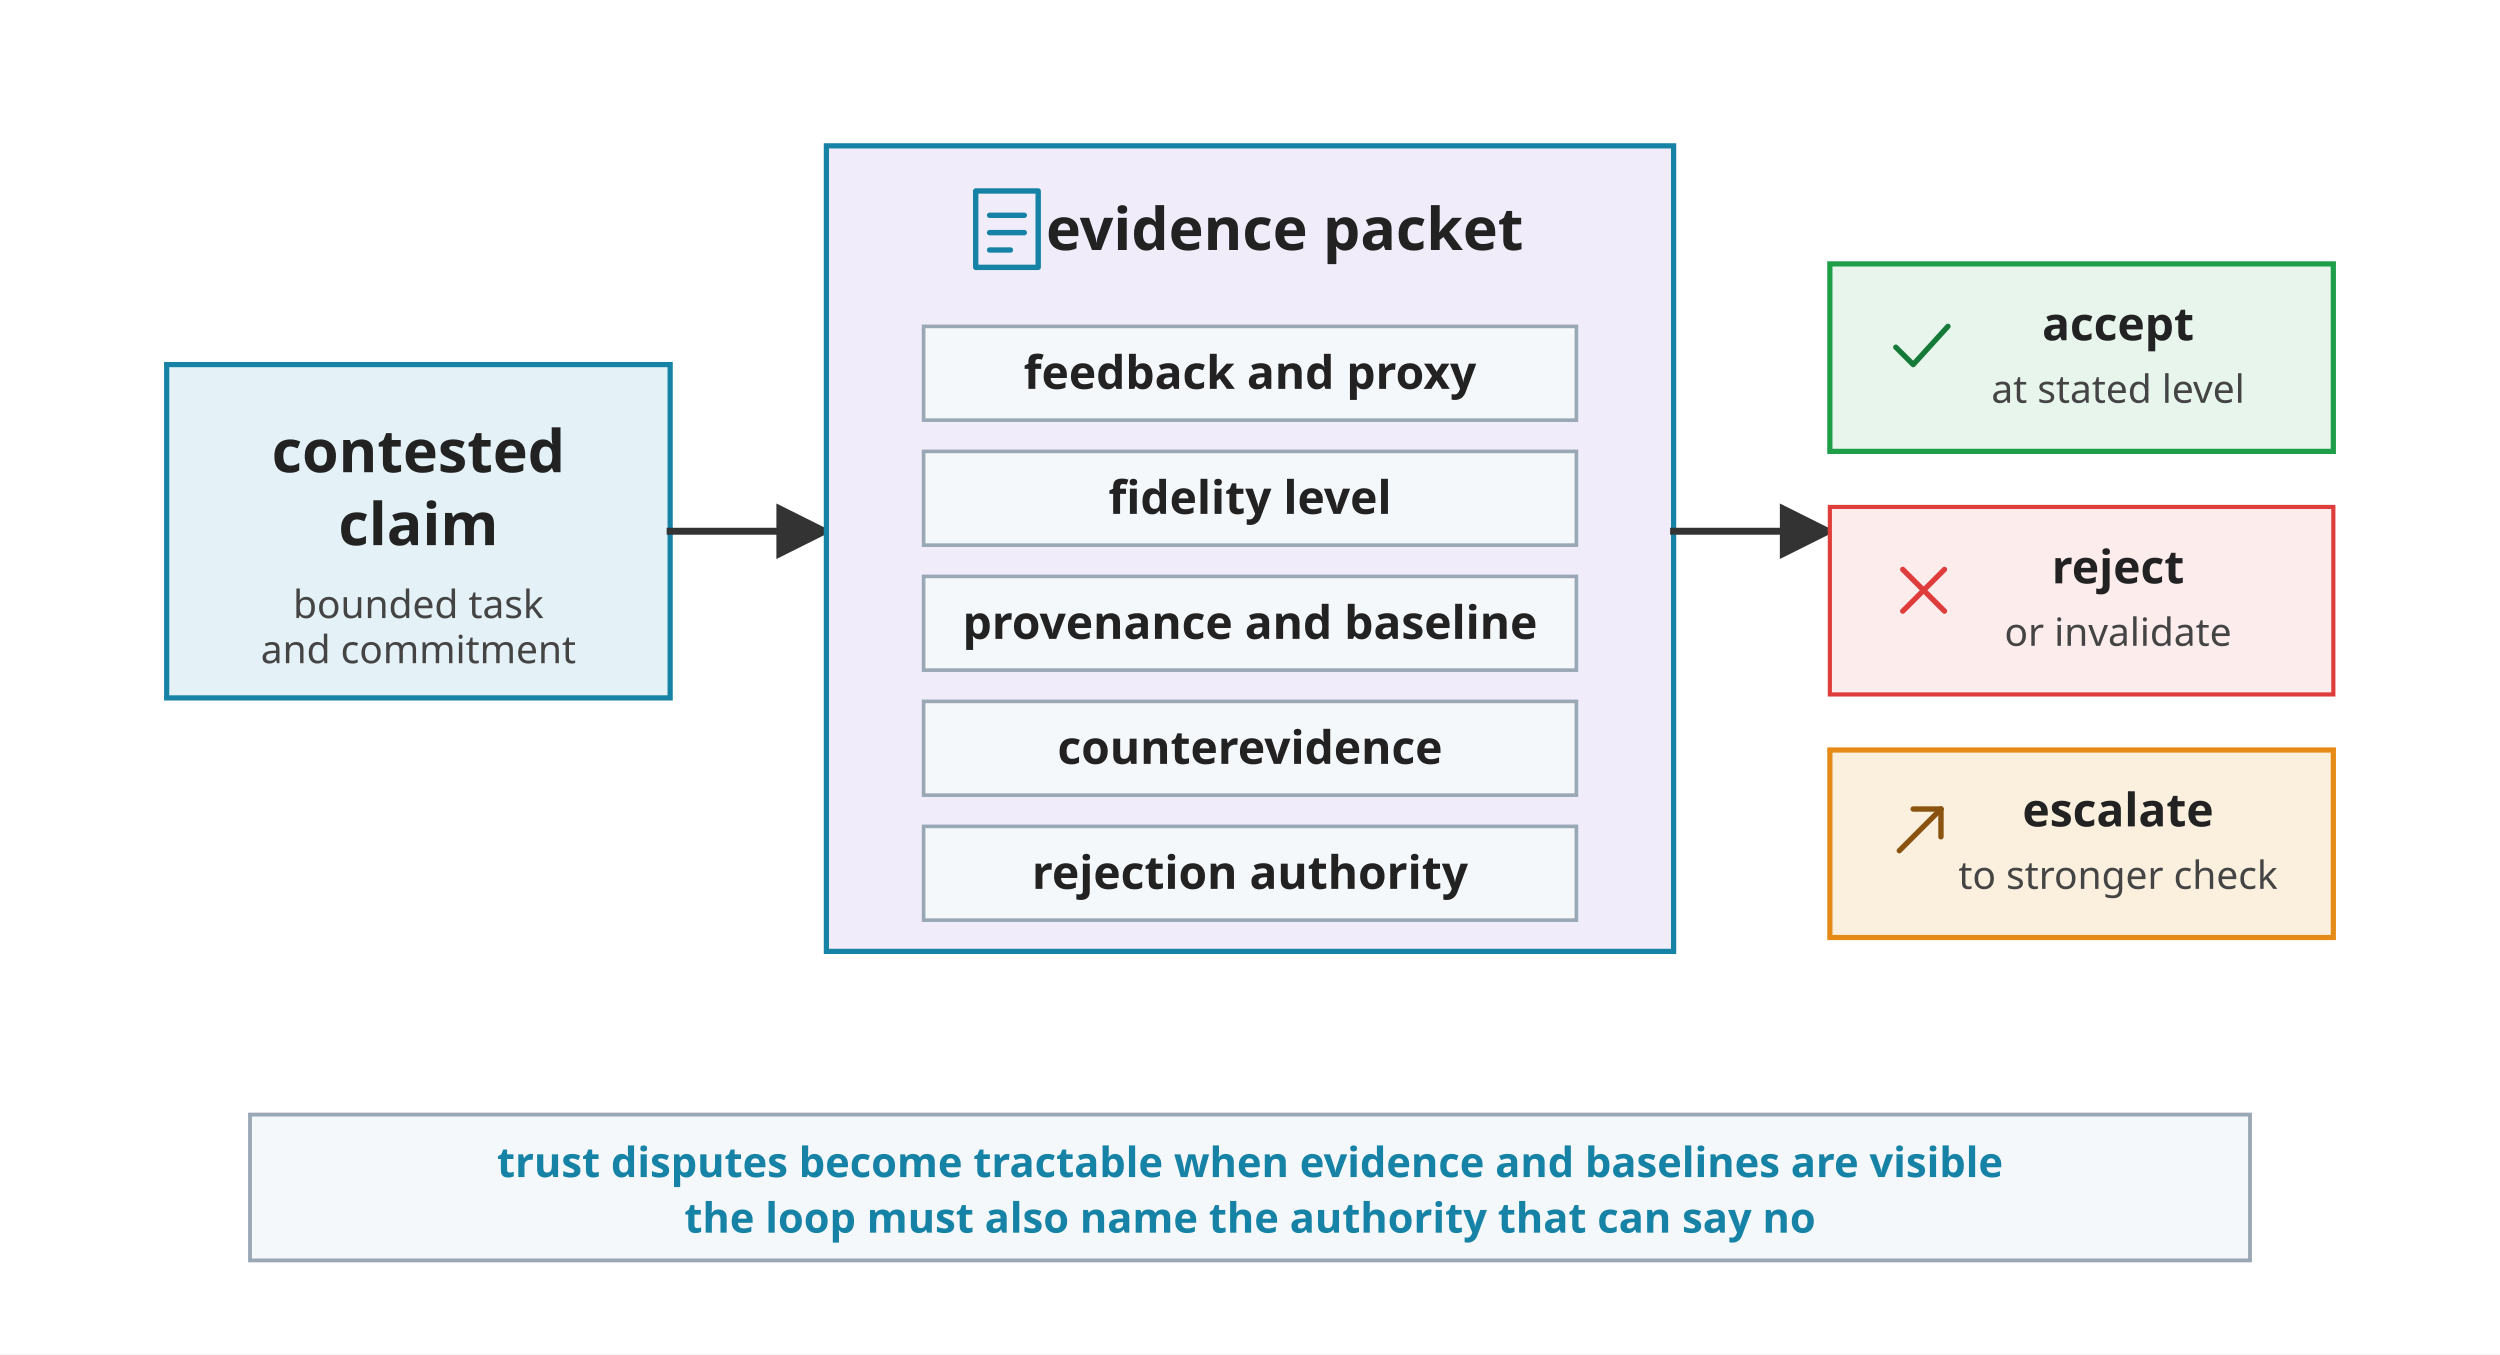
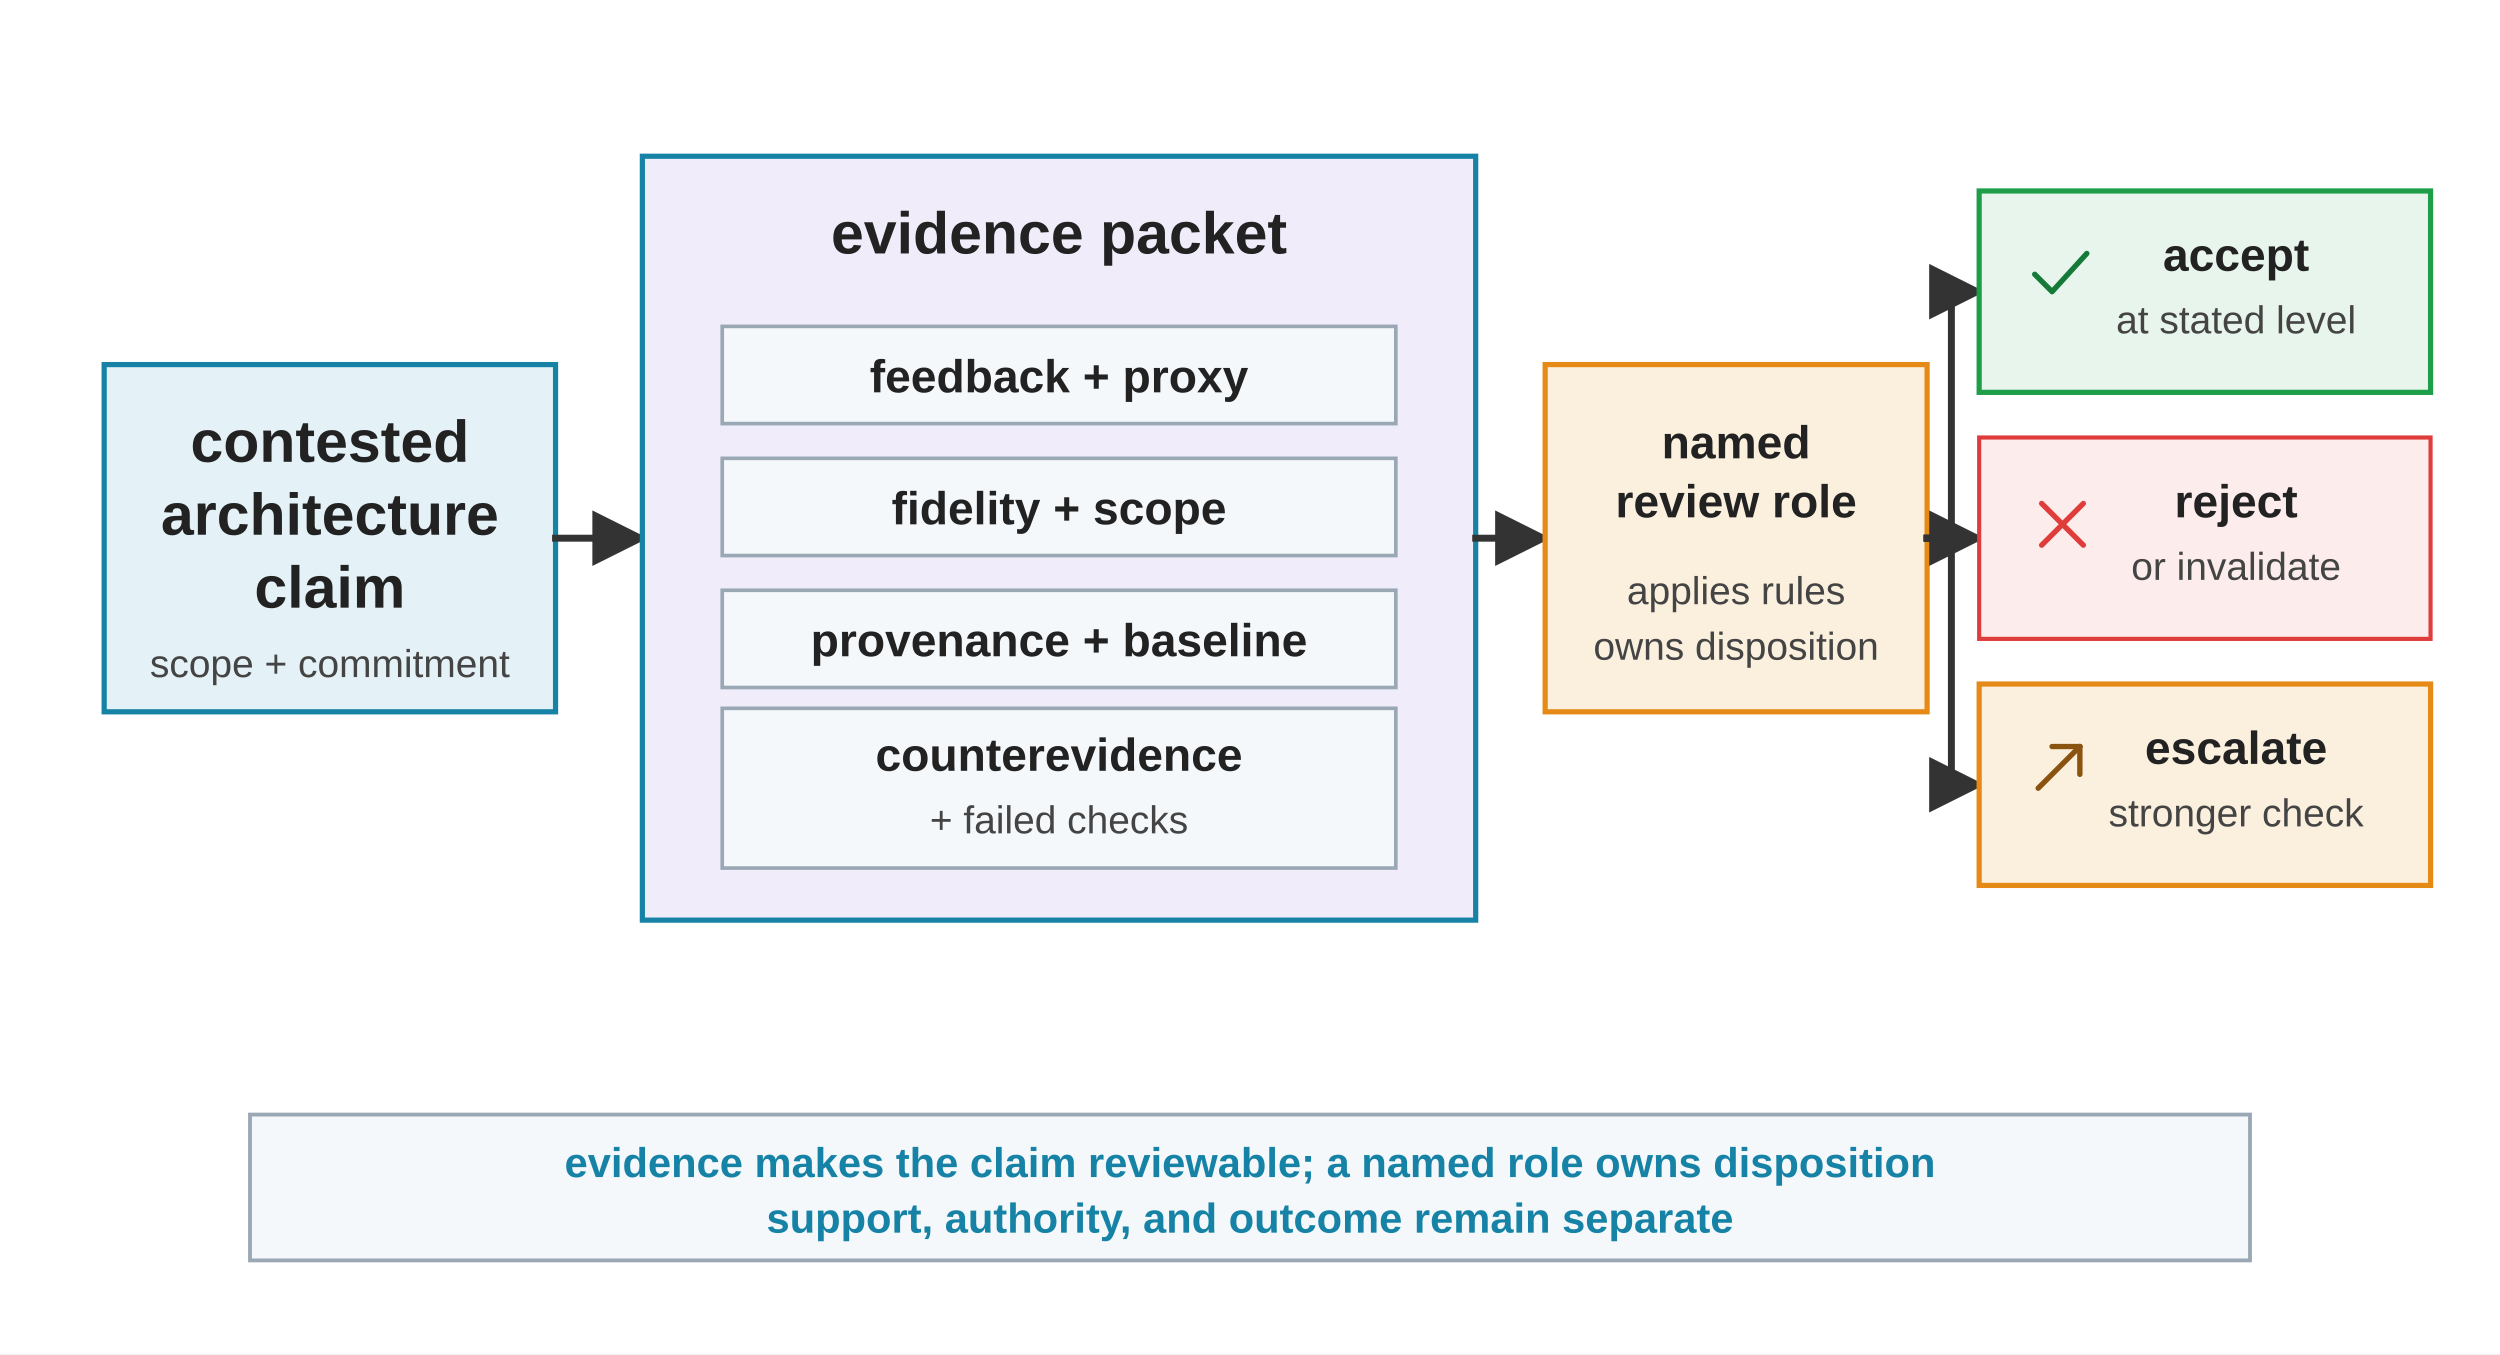
<svg xmlns="http://www.w3.org/2000/svg" viewBox="0 0 720 390" role="img">
  <defs>
    <marker id="arrow" viewBox="0 0 10 10" refX="9" refY="5" markerWidth="8" markerHeight="8" orient="auto">
      <path d="M 0 0 L 10 5 L 0 10 z" fill="#333333" />
    </marker>
    <style>
-       .font { font-family: sans-serif; }
+       .font { font-family: Arial, Helvetica, sans-serif; }
      .title { font-size: 17px; font-weight: 700; fill: #222222; }
      .label { font-size: 13.3px; font-weight: 700; fill: #222222; }
      .small { font-size: 11.2px; fill: #444444; }
      .note { font-size: 12px; font-weight: 700; fill: #1683A6; }
      .claim { fill: #E4F1F6; stroke: #1683A6; stroke-width: 1.5; }
      .packet { fill: #F0ECFA; stroke: #1683A6; stroke-width: 1.5; }
-       .decision { fill: #FDECEC; stroke: #DE3D3C; stroke-width: 1.5; }
+       .review { fill: #FBF0DE; stroke: #E68A17; stroke-width: 1.5; }
      .accept { fill: #E7F5EC; stroke: #1E9E48; stroke-width: 1.5; }
      .escalate { fill: #FBF0DE; stroke: #E68A17; stroke-width: 1.5; }
      .reject { fill: #FDECEC; stroke: #DE3D3C; stroke-width: 1.2; }
      .item { fill: #F5F8FA; stroke: #9AA8B5; stroke-width: 1.05; }
      .bar { fill: #F5F8FA; stroke: #9AA8B5; stroke-width: 1.1; }
      .arrow { stroke: #333333; stroke-width: 2; fill: none; stroke-linecap: square; }
      .glyph { fill: none; stroke: currentColor; stroke-width: 1.55; stroke-linecap: round; stroke-linejoin: round; }
      .glyph-claim { color: #1683A6; }
      .glyph-packet { color: #1683A6; }
      .glyph-accept { color: #157A38; }
      .glyph-escalate { color: #8A5310; }
      .glyph-reject { color: #DE3D3C; }
    </style>
  </defs>
  <rect width="720" height="390" fill="#FFFFFF" />
  <g class="font">
-     <rect class="claim" x="48" y="105" width="145" height="96" />
-     <text class="title" x="120.5" y="136" text-anchor="middle">contested</text>
-     <text class="title" x="120.5" y="157" text-anchor="middle">claim</text>
-     <text class="small" x="120.5" y="178" text-anchor="middle">bounded task</text>
-     <text class="small" x="120.5" y="191" text-anchor="middle">and commitment</text>
-     <line class="arrow" x1="193" y1="153" x2="238" y2="153" marker-end="url(#arrow)" />
-     <rect class="packet" x="238" y="42" width="244" height="232" />
-     <g class="glyph glyph-packet" transform="translate(281 55)">
-       <rect x="0" y="0" width="18" height="22" />
-       <path d="M 4 7 L 14 7" />
-       <path d="M 4 12 L 14 12" />
-       <path d="M 4 17 L 10 17" />
-     </g>
-     <text class="title" x="370" y="72" text-anchor="middle">evidence packet</text>
-     <rect class="item" x="266" y="94" width="188" height="27" />
-     <text class="label" x="360" y="112" text-anchor="middle">feedback and proxy</text>
-     <rect class="item" x="266" y="130" width="188" height="27" />
-     <text class="label" x="360" y="148" text-anchor="middle">fidelity level</text>
-     <rect class="item" x="266" y="166" width="188" height="27" />
-     <text class="label" x="360" y="184" text-anchor="middle">provenance and baseline</text>
-     <rect class="item" x="266" y="202" width="188" height="27" />
-     <text class="label" x="360" y="220" text-anchor="middle">counterevidence</text>
-     <rect class="item" x="266" y="238" width="188" height="27" />
-     <text class="label" x="360" y="256" text-anchor="middle">rejection authority</text>
-     <line class="arrow" x1="482" y1="153" x2="527" y2="153" marker-end="url(#arrow)" />
-     <rect class="accept" x="527" y="76" width="145" height="54" />
-     <g class="glyph glyph-accept" transform="translate(544 91)">
+     <rect class="claim" x="30" y="105" width="130" height="100" />
+     <text class="title" x="95" y="133" text-anchor="middle">contested</text>
+     <text class="title" x="95" y="154" text-anchor="middle">architecture</text>
+     <text class="title" x="95" y="175" text-anchor="middle">claim</text>
+     <text class="small" x="95" y="195" text-anchor="middle">scope + commitment</text>
+     <line class="arrow" x1="160" y1="155" x2="185" y2="155" marker-end="url(#arrow)" />
+     <rect class="packet" x="185" y="45" width="240" height="220" />
+     <text class="title" x="305" y="73" text-anchor="middle">evidence packet</text>
+     <rect class="item" x="208" y="94" width="194" height="28" />
+     <text class="label" x="305" y="113" text-anchor="middle">feedback + proxy</text>
+     <rect class="item" x="208" y="132" width="194" height="28" />
+     <text class="label" x="305" y="151" text-anchor="middle">fidelity + scope</text>
+     <rect class="item" x="208" y="170" width="194" height="28" />
+     <text class="label" x="305" y="189" text-anchor="middle">provenance + baseline</text>
+     <rect class="item" x="208" y="204" width="194" height="46" />
+     <text class="label" x="305" y="222" text-anchor="middle">counterevidence</text>
+     <text class="small" x="305" y="240" text-anchor="middle">+ failed checks</text>
+     <line class="arrow" x1="425" y1="155" x2="445" y2="155" marker-end="url(#arrow)" />
+     <rect class="review" x="445" y="105" width="110" height="100" />
+     <text class="label" x="500" y="132" text-anchor="middle">named</text>
+     <text class="label" x="500" y="149" text-anchor="middle">review role</text>
+     <text class="small" x="500" y="174" text-anchor="middle">applies rules</text>
+     <text class="small" x="500" y="190" text-anchor="middle">owns disposition</text>
+     <path class="arrow" d="M 555 155 H 562 V 84 H 570" marker-end="url(#arrow)" />
+     <path class="arrow" d="M 555 155 H 570" marker-end="url(#arrow)" />
+     <path class="arrow" d="M 555 155 H 562 V 226 H 570" marker-end="url(#arrow)" />
+     <rect class="accept" x="570" y="55" width="130" height="58" />
+     <g class="glyph glyph-accept" transform="translate(584 70)">
      <path d="M 2 9 L 7 14 L 17 3" />
    </g>
-     <text class="label" x="610" y="98" text-anchor="middle">accept</text>
-     <text class="small" x="610" y="116" text-anchor="middle">at stated level</text>
-     <rect class="reject" x="527" y="146" width="145" height="54" />
-     <g class="glyph glyph-reject" transform="translate(544 160)">
+     <text class="label" x="644" y="78" text-anchor="middle">accept</text>
+     <text class="small" x="644" y="96" text-anchor="middle">at stated level</text>
+     <rect class="reject" x="570" y="126" width="130" height="58" />
+     <g class="glyph glyph-reject" transform="translate(584 141)">
      <path d="M 4 4 L 16 16" />
      <path d="M 16 4 L 4 16" />
    </g>
-     <text class="label" x="610" y="168" text-anchor="middle">reject</text>
-     <text class="small" x="610" y="186" text-anchor="middle">or invalidate</text>
-     <rect class="escalate" x="527" y="216" width="145" height="54" />
-     <g class="glyph glyph-escalate" transform="translate(544 230)">
+     <text class="label" x="644" y="149" text-anchor="middle">reject</text>
+     <text class="small" x="644" y="167" text-anchor="middle">or invalidate</text>
+     <rect class="escalate" x="570" y="197" width="130" height="58" />
+     <g class="glyph glyph-escalate" transform="translate(584 212)">
      <path d="M 3 15 L 15 3" />
      <path d="M 15 3 L 15 11" />
      <path d="M 15 3 L 7 3" />
    </g>
-     <text class="label" x="610" y="238" text-anchor="middle">escalate</text>
-     <text class="small" x="610" y="256" text-anchor="middle">to stronger check</text>
+     <text class="label" x="644" y="220" text-anchor="middle">escalate</text>
+     <text class="small" x="644" y="238" text-anchor="middle">stronger check</text>
    <rect class="bar" x="72" y="321" width="576" height="42" />
-     <text class="note" x="360" y="339" text-anchor="middle">trust disputes become tractable when evidence and baselines are visible</text>
-     <text class="note" x="360" y="355" text-anchor="middle">the loop must also name the authority that can say no</text>
+     <text class="note" x="360" y="339" text-anchor="middle">evidence makes the claim reviewable; a named role owns disposition</text>
+     <text class="note" x="360" y="355" text-anchor="middle">support, authority, and outcome remain separate</text>
  </g>
</svg>
